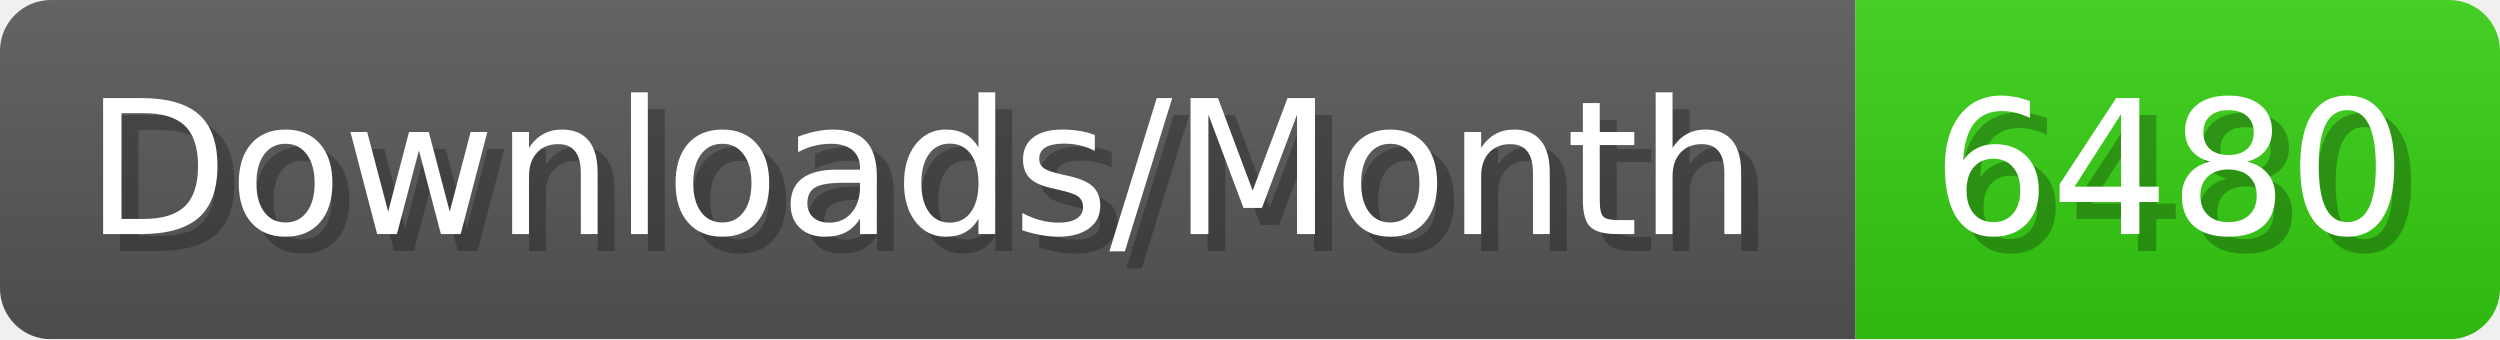
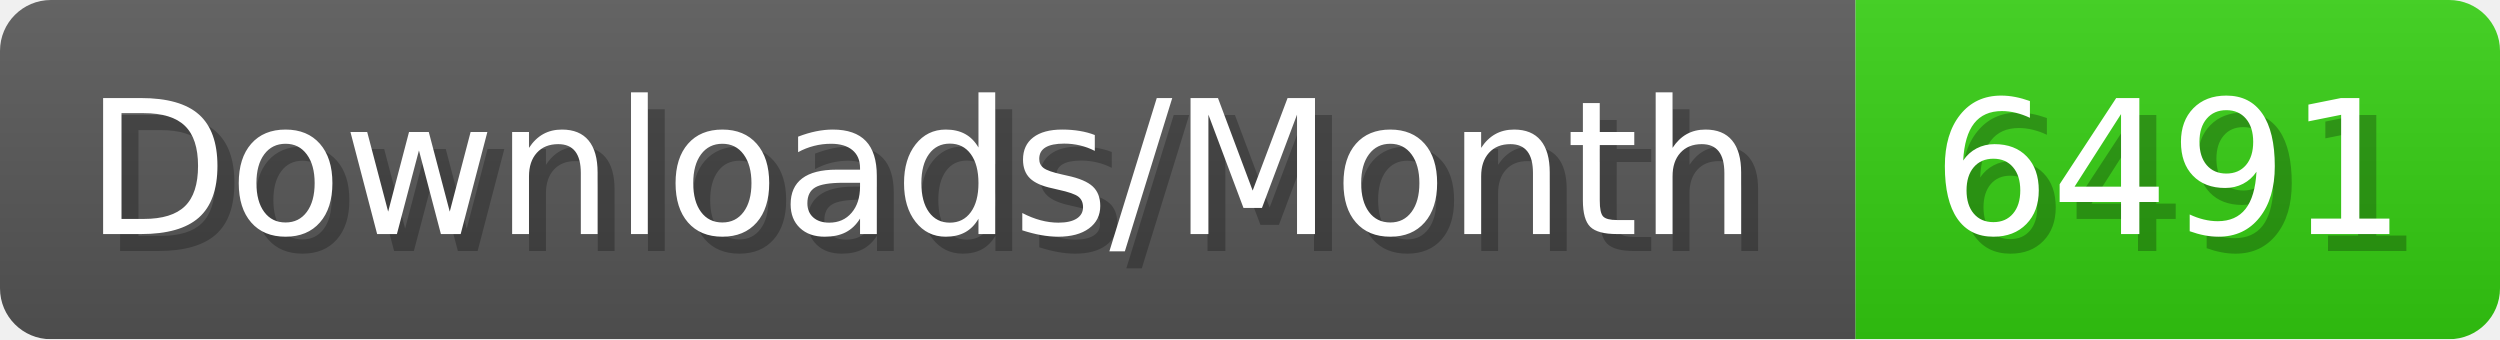
- <svg xmlns="http://www.w3.org/2000/svg" width="147.4" height="20" viewBox="0 0 1474 200" role="img" aria-label="Downloads/Month: 6480">
+ <svg xmlns="http://www.w3.org/2000/svg" width="147.4" height="20" viewBox="0 0 1474 200" role="img" aria-label="Downloads/Month: 6491">
  <linearGradient id="YlXUI" x2="0" y2="100%">
    <stop offset="0" stop-opacity=".1" stop-color="#EEE" />
    <stop offset="1" stop-opacity=".1" />
  </linearGradient>
  <mask id="JHhop">
    <rect width="1474" height="200" rx="30" fill="#FFF" />
  </mask>
  <g mask="url(#JHhop)">
    <rect width="1094" height="200" fill="#555" />
    <rect width="380" height="200" fill="#3C1" x="1094" />
    <rect width="1474" height="200" fill="url(#YlXUI)" />
  </g>
  <g aria-hidden="true" fill="#fff" text-anchor="start" font-family="Verdana,DejaVu Sans,sans-serif" font-size="110">
    <text x="60" y="148" textLength="994" fill="#000" opacity="0.25">Downloads/Month</text>
    <text x="50" y="138" textLength="994">Downloads/Month</text>
-     <text x="1149" y="148" textLength="280" fill="#000" opacity="0.25">6480</text>
-     <text x="1139" y="138" textLength="280">6480</text>
+     <text x="1149" y="148" textLength="280" fill="#000" opacity="0.25">6491</text>
+     <text x="1139" y="138" textLength="280">6491</text>
  </g>
</svg>
